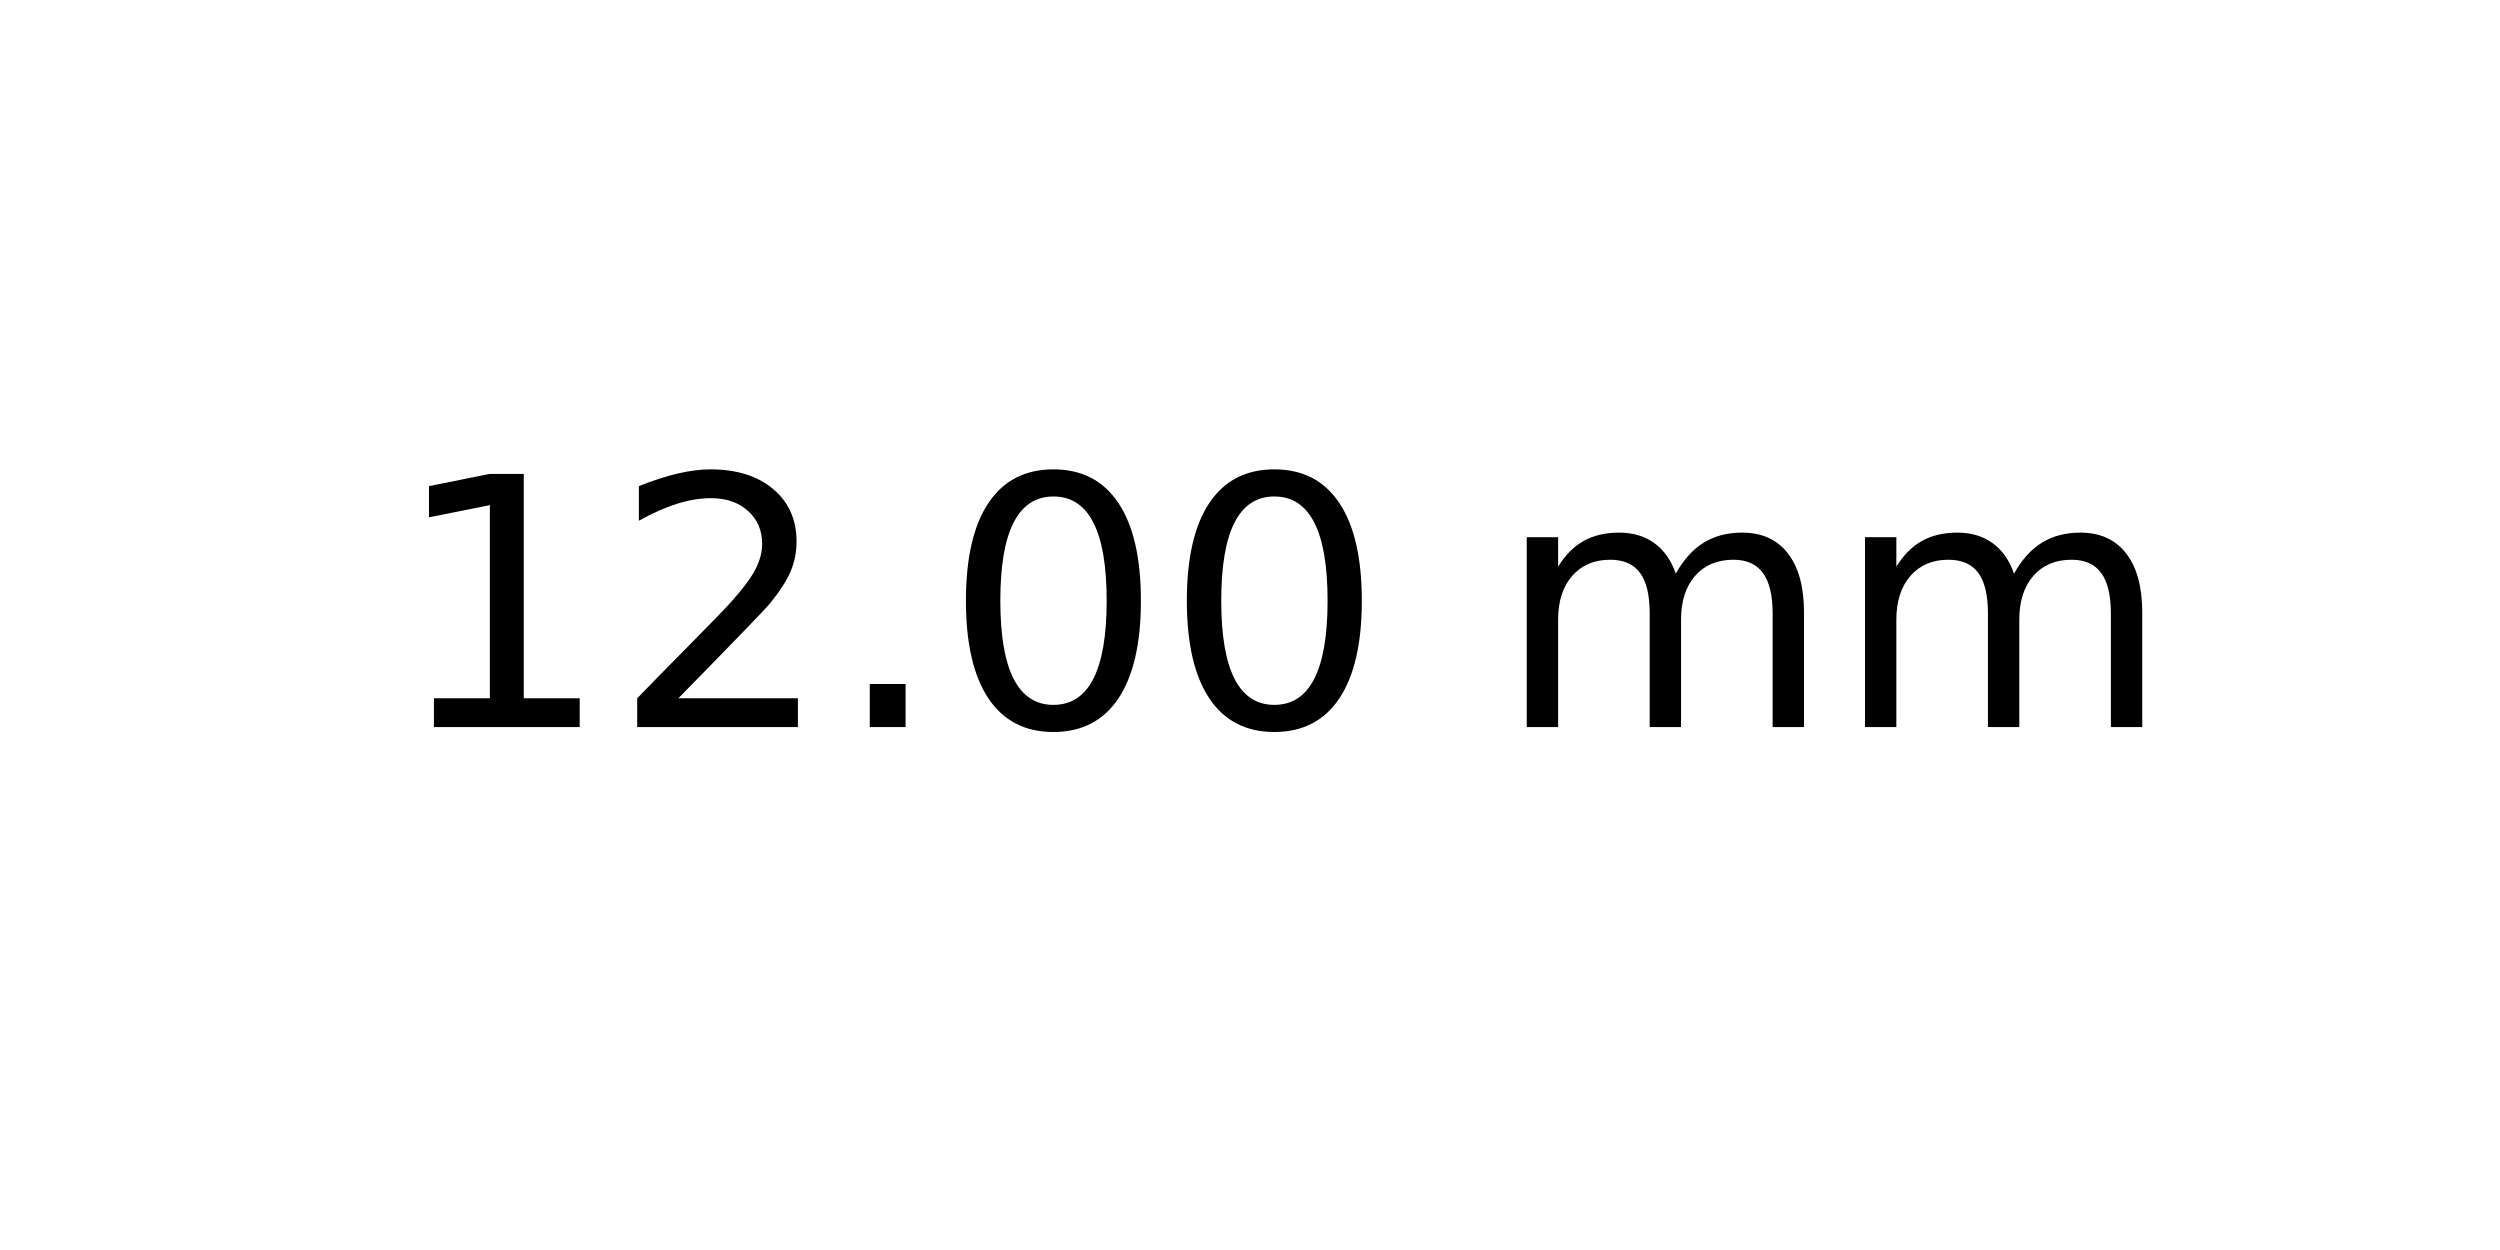
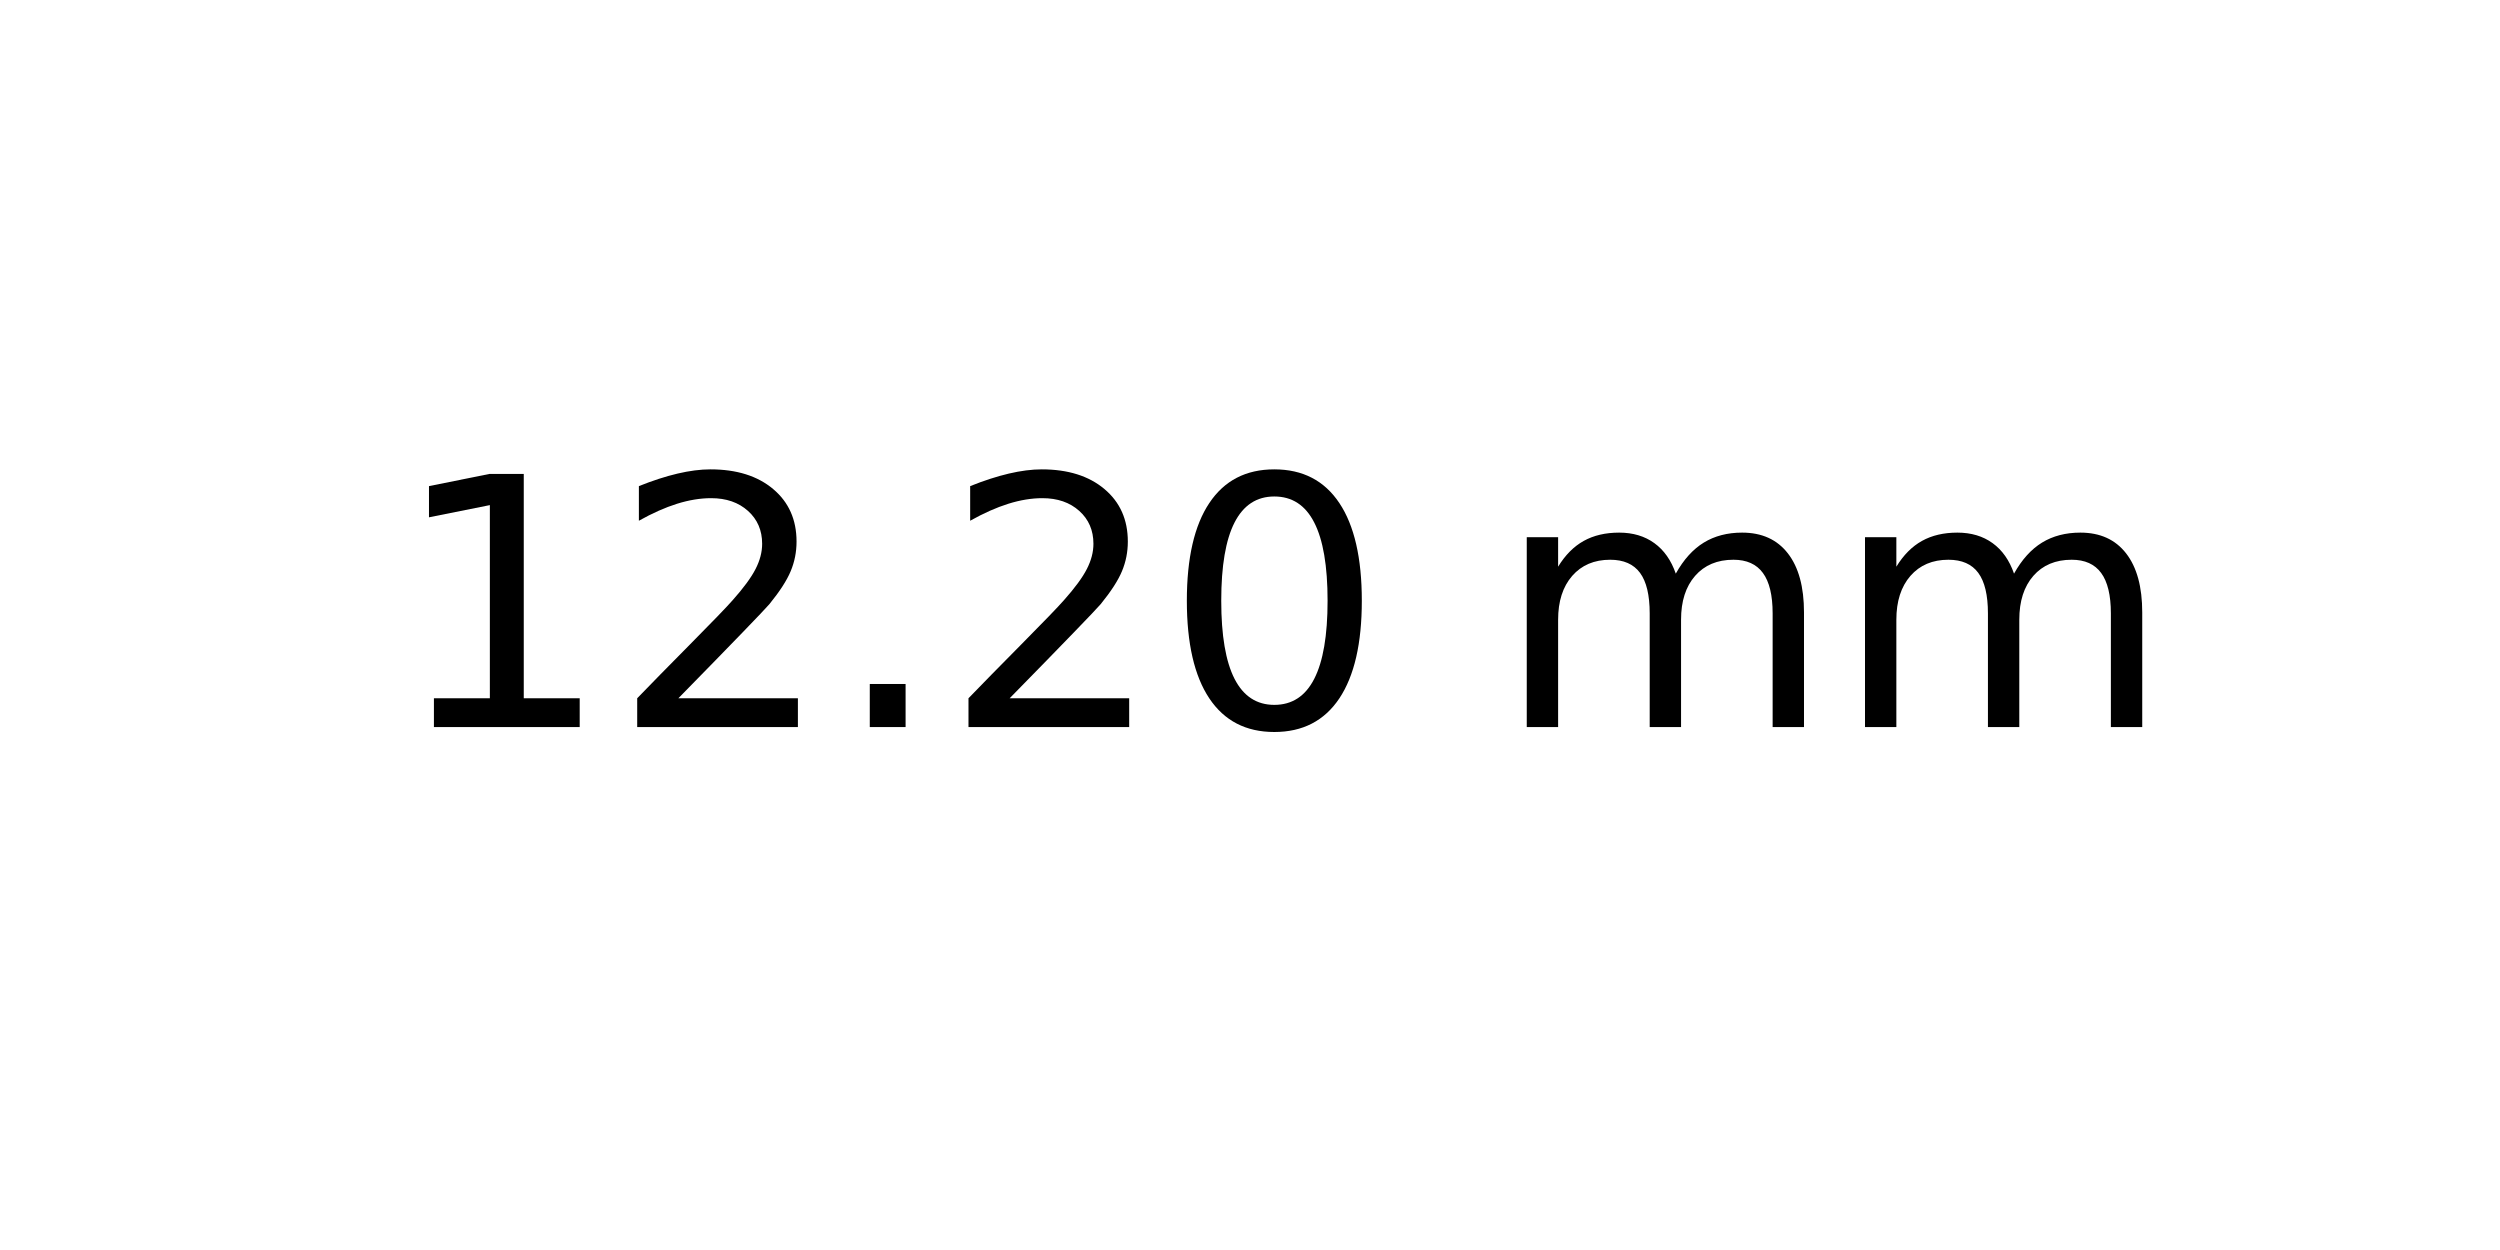
<svg xmlns="http://www.w3.org/2000/svg" xmlns:xlink="http://www.w3.org/1999/xlink" width="72pt" height="36pt" viewBox="0 0 72 36" version="1.1">
  <defs>
    <style type="text/css">*{stroke-linejoin: round; stroke-linecap: butt}</style>
  </defs>
  <g id="figure_1">
    <g id="axes_1">
      <g id="text_1">
        <g transform="translate(11.25625 20.93937) scale(0.1 -0.1)">
          <defs>
            <path id="DejaVuSans-31" d="M 794 531  L 1825 531  L 1825 4091  L 703 3866  L 703 4441  L 1819 4666  L 2450 4666  L 2450 531  L 3481 531  L 3481 0  L 794 0  L 794 531  z " transform="scale(0.015625)" />
            <path id="DejaVuSans-32" d="M 1228 531  L 3431 531  L 3431 0  L 469 0  L 469 531  Q 828 903 1448 1529  Q 2069 2156 2228 2338  Q 2531 2678 2651 2914  Q 2772 3150 2772 3378  Q 2772 3750 2511 3984  Q 2250 4219 1831 4219  Q 1534 4219 1204 4116  Q 875 4013 500 3803  L 500 4441  Q 881 4594 1212 4672  Q 1544 4750 1819 4750  Q 2544 4750 2975 4387  Q 3406 4025 3406 3419  Q 3406 3131 3298 2873  Q 3191 2616 2906 2266  Q 2828 2175 2409 1742  Q 1991 1309 1228 531  z " transform="scale(0.015625)" />
            <path id="DejaVuSans-2e" d="M 684 794  L 1344 794  L 1344 0  L 684 0  L 684 794  z " transform="scale(0.015625)" />
            <path id="DejaVuSans-30" d="M 2034 4250  Q 1547 4250 1301 3770  Q 1056 3291 1056 2328  Q 1056 1369 1301 889  Q 1547 409 2034 409  Q 2525 409 2770 889  Q 3016 1369 3016 2328  Q 3016 3291 2770 3770  Q 2525 4250 2034 4250  z M 2034 4750  Q 2819 4750 3233 4129  Q 3647 3509 3647 2328  Q 3647 1150 3233 529  Q 2819 -91 2034 -91  Q 1250 -91 836 529  Q 422 1150 422 2328  Q 422 3509 836 4129  Q 1250 4750 2034 4750  z " transform="scale(0.015625)" />
            <path id="DejaVuSans-20" transform="scale(0.015625)" />
            <path id="DejaVuSans-6d" d="M 3328 2828  Q 3544 3216 3844 3400  Q 4144 3584 4550 3584  Q 5097 3584 5394 3201  Q 5691 2819 5691 2113  L 5691 0  L 5113 0  L 5113 2094  Q 5113 2597 4934 2840  Q 4756 3084 4391 3084  Q 3944 3084 3684 2787  Q 3425 2491 3425 1978  L 3425 0  L 2847 0  L 2847 2094  Q 2847 2600 2669 2842  Q 2491 3084 2119 3084  Q 1678 3084 1418 2786  Q 1159 2488 1159 1978  L 1159 0  L 581 0  L 581 3500  L 1159 3500  L 1159 2956  Q 1356 3278 1631 3431  Q 1906 3584 2284 3584  Q 2666 3584 2933 3390  Q 3200 3197 3328 2828  z " transform="scale(0.015625)" />
          </defs>
          <use xlink:href="#DejaVuSans-31" />
          <use xlink:href="#DejaVuSans-32" x="63.623" />
          <use xlink:href="#DejaVuSans-2e" x="127.246" />
-           <use xlink:href="#DejaVuSans-30" x="159.033" />
+           <use xlink:href="#DejaVuSans-32" x="159.033" />
          <use xlink:href="#DejaVuSans-30" x="222.656" />
          <use xlink:href="#DejaVuSans-20" x="286.279" />
          <use xlink:href="#DejaVuSans-6d" x="318.066" />
          <use xlink:href="#DejaVuSans-6d" x="415.479" />
        </g>
      </g>
    </g>
  </g>
</svg>
